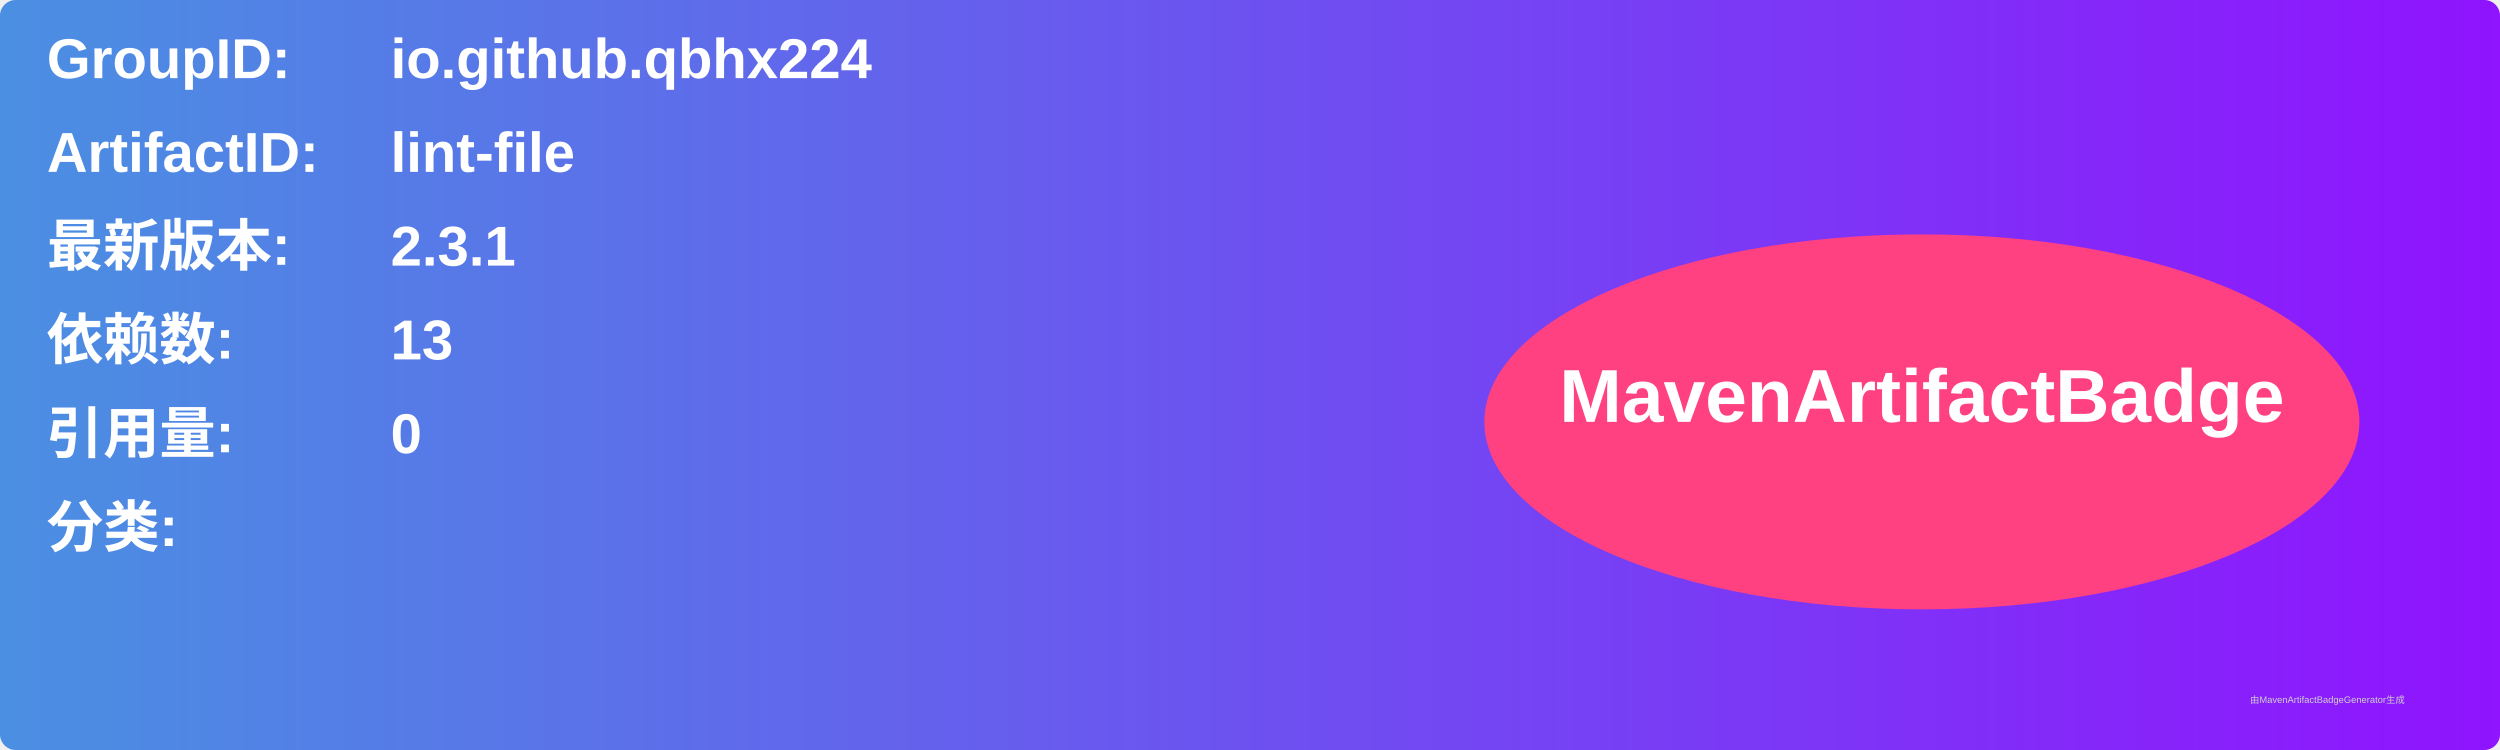
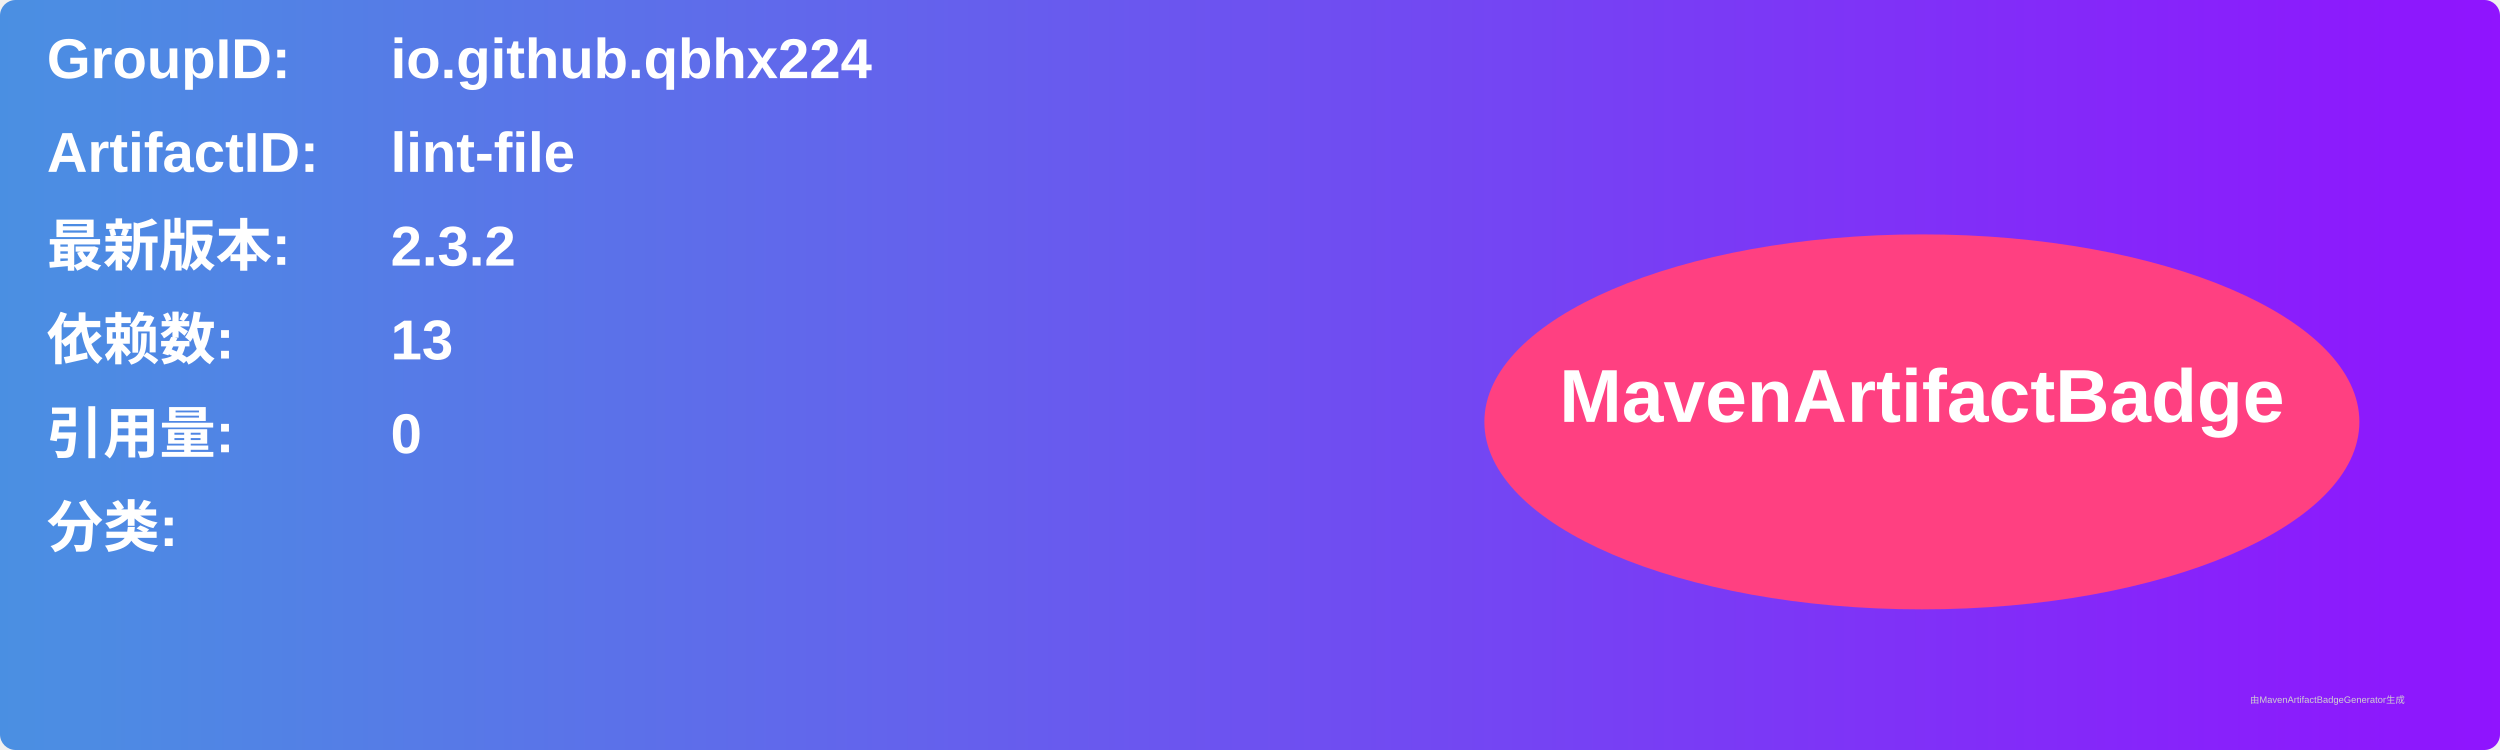
<svg xmlns="http://www.w3.org/2000/svg" width="800" height="240" viewBox="0 0 800 240">
  <linearGradient id="grad" x1="0%" y1="0%" x2="100%" y2="0%">
    <stop offset="0%" stop-color="#4a90e2" />
    <stop offset="100%" stop-color="#9013fe" />
  </linearGradient>
  <rect width="100%" height="100%" rx="5" ry="5" fill="url(#grad)" />
  <g transform="translate(15, 15)">
    <text x="0" y="10" font-family="Arial" font-size="18" fill="white" font-weight="bold" width="260">GroupID:</text>
    <text x="110" y="10" font-family="Arial" font-size="18" fill="white" font-weight="bold" width="460">io.github.qbhx224</text>
    <text x="0" y="40" font-family="Arial" font-size="18" fill="white" font-weight="bold" width="260">ArtifactID:</text>
    <text x="110" y="40" font-family="Arial" font-size="18" fill="white" font-weight="bold" width="460">lint-file</text>
    <text x="0" y="70" font-family="Arial" font-size="18" fill="white" font-weight="bold">最新版本:</text>
    <text x="110" y="70" font-family="Arial" font-size="18" fill="white" font-weight="bold">
-       <tspan font-weight="bold">2.3.1</tspan>
+       <tspan font-weight="bold">2.3.2</tspan>
    </text>
    <text x="0" y="100" font-family="Arial" font-size="18" fill="white" font-weight="bold">依赖数: </text>
    <text x="110" y="100" font-family="Arial" font-size="18" fill="white">
      <tspan font-weight="bold">13</tspan>
    </text>
    <text x="0" y="130" font-family="Arial" font-size="18" fill="white" font-weight="bold">引用量: </text>
    <text x="110" y="130" font-family="Arial" font-size="18" fill="white">
      <tspan font-weight="bold">0</tspan>
    </text>
    <text x="0" y="160" font-family="Arial" font-size="18" fill="white" font-weight="bold">分类:</text>
    <text x="10" y="190" font-family="Arial" font-size="10" fill="white">
      <tspan font-weight="bold" />
    </text>
    <ellipse cx="600" cy="120" rx="140" ry="60" fill="#ff4081" />
    <text x="600" y="120" text-anchor="middle" font-family="Arial" font-size="24" fill="white" font-weight="bold">MavenArtifactBadge</text>
  </g>
  <text x="720" y="225" font-family="Arial" font-size="3" fill="#d0d0d0">由MavenArtifactBadgeGenerator生成</text>
</svg>
